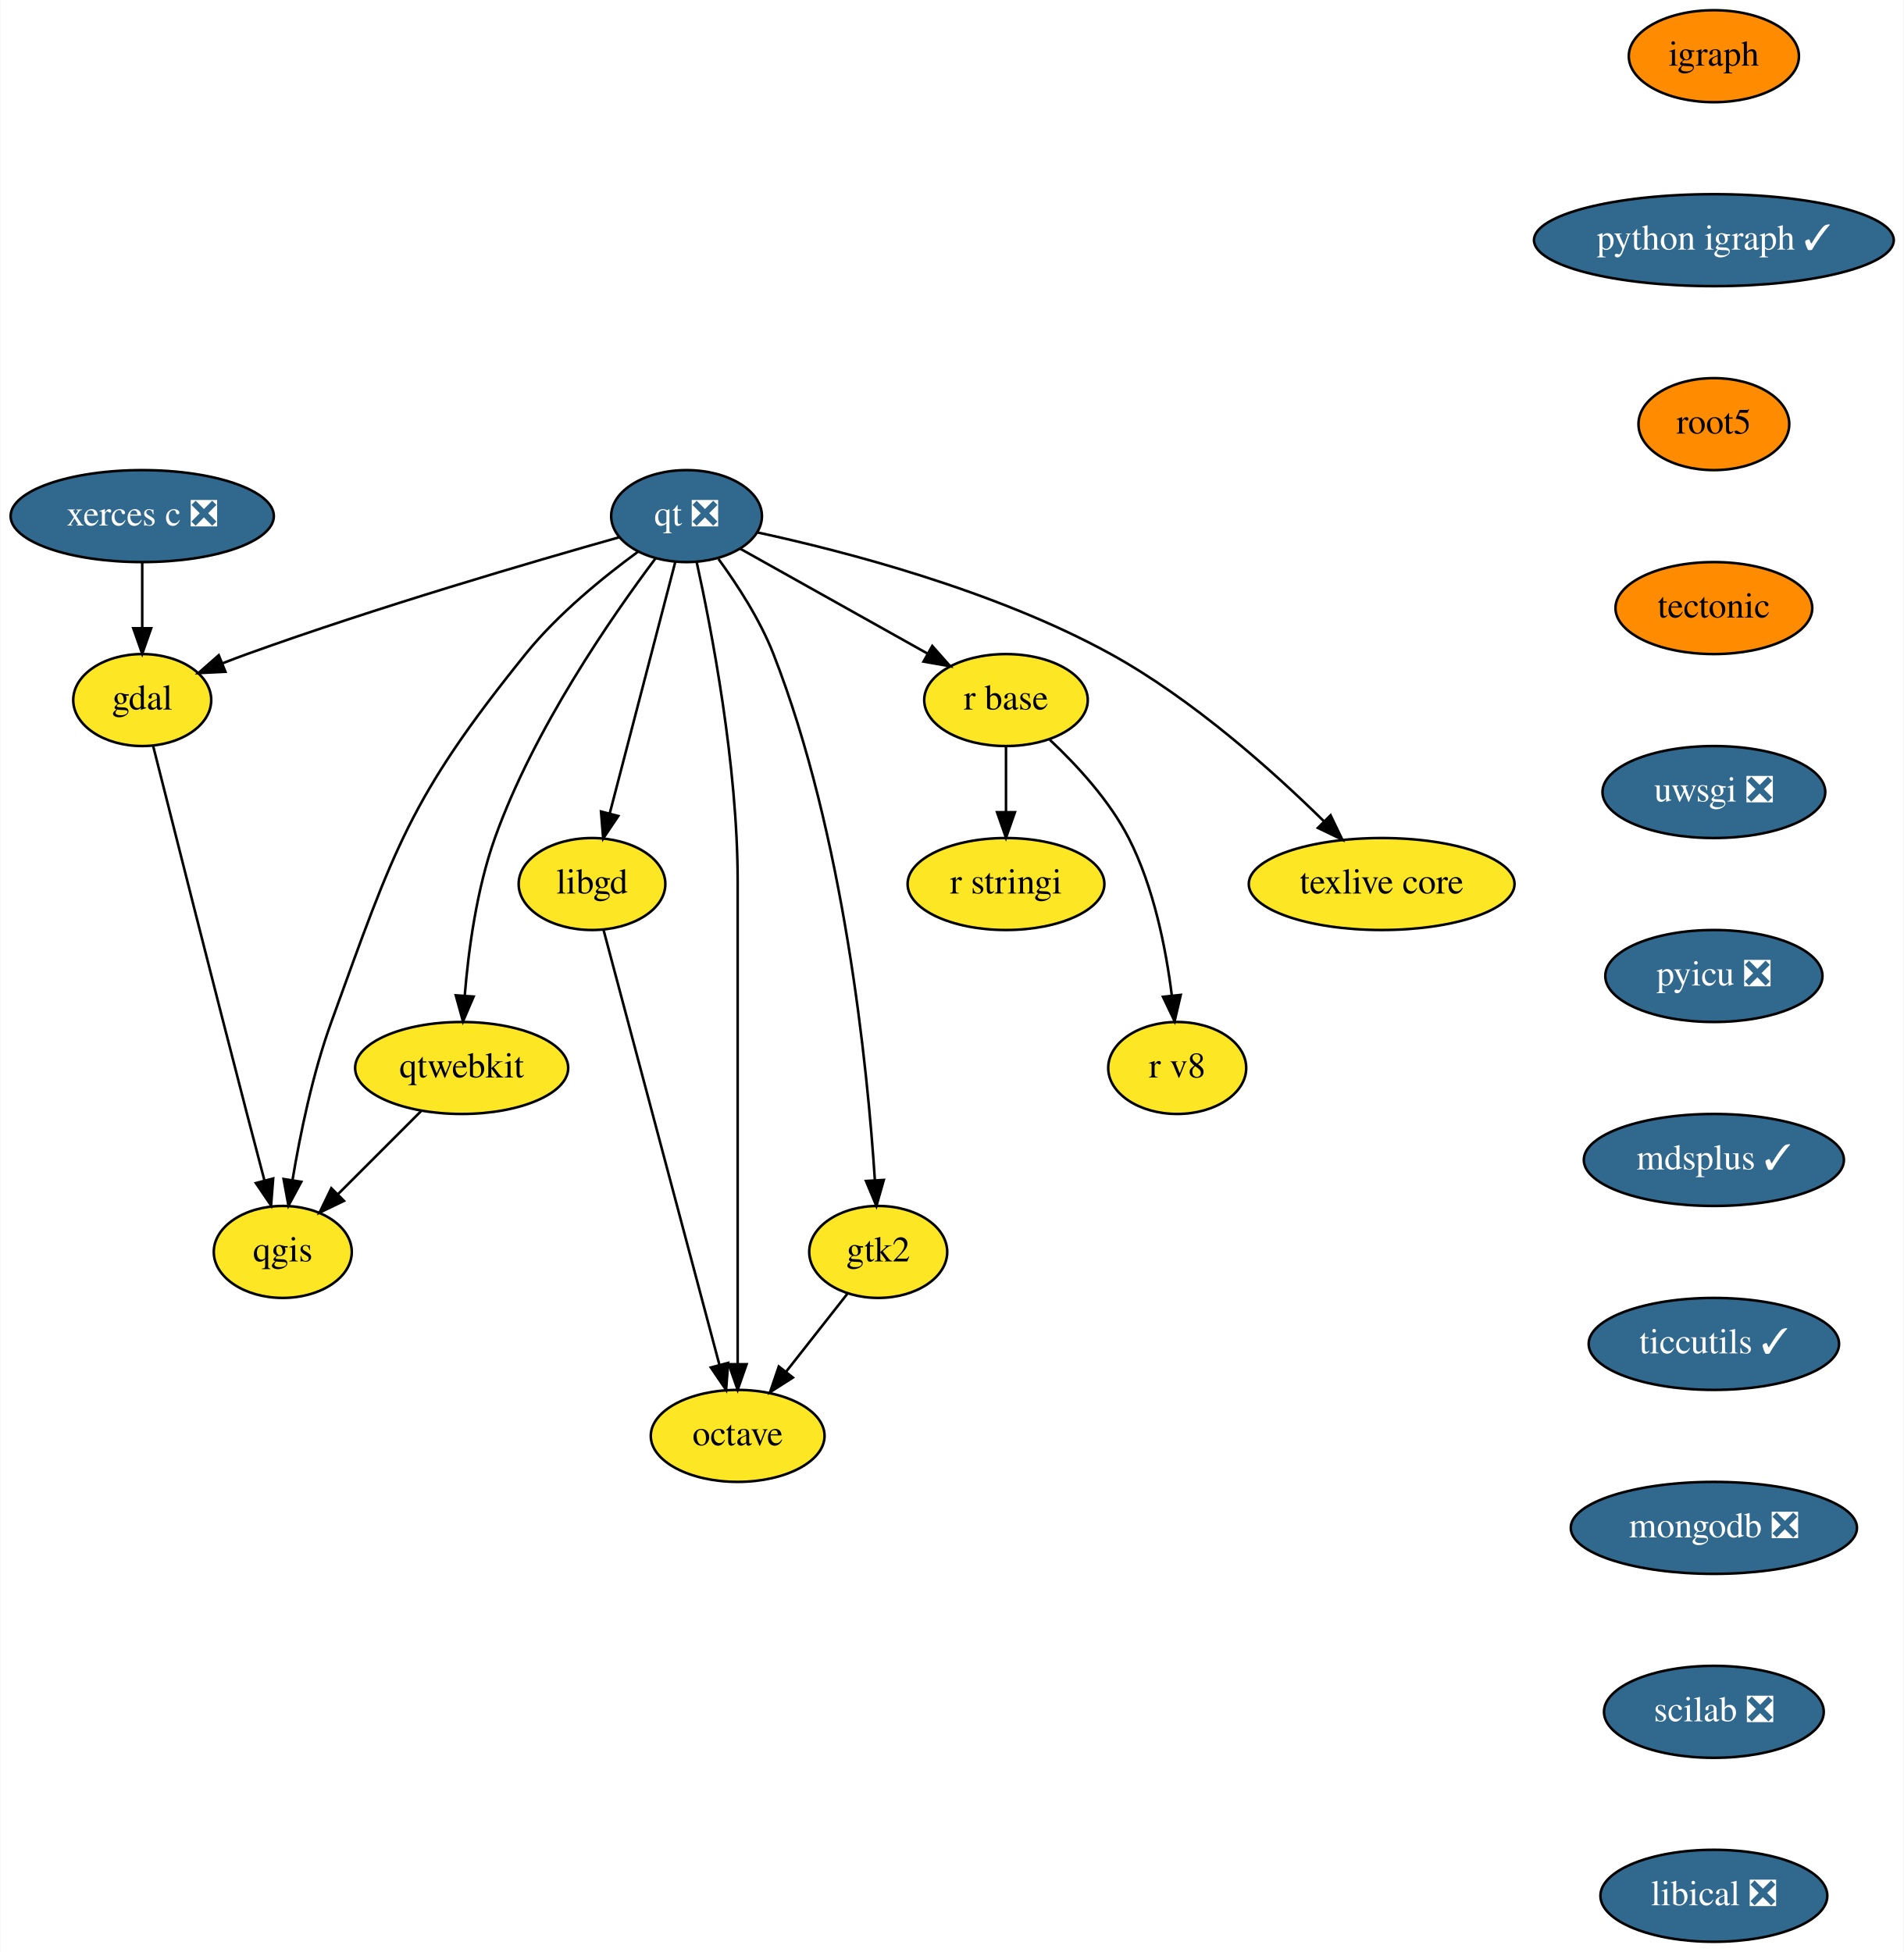
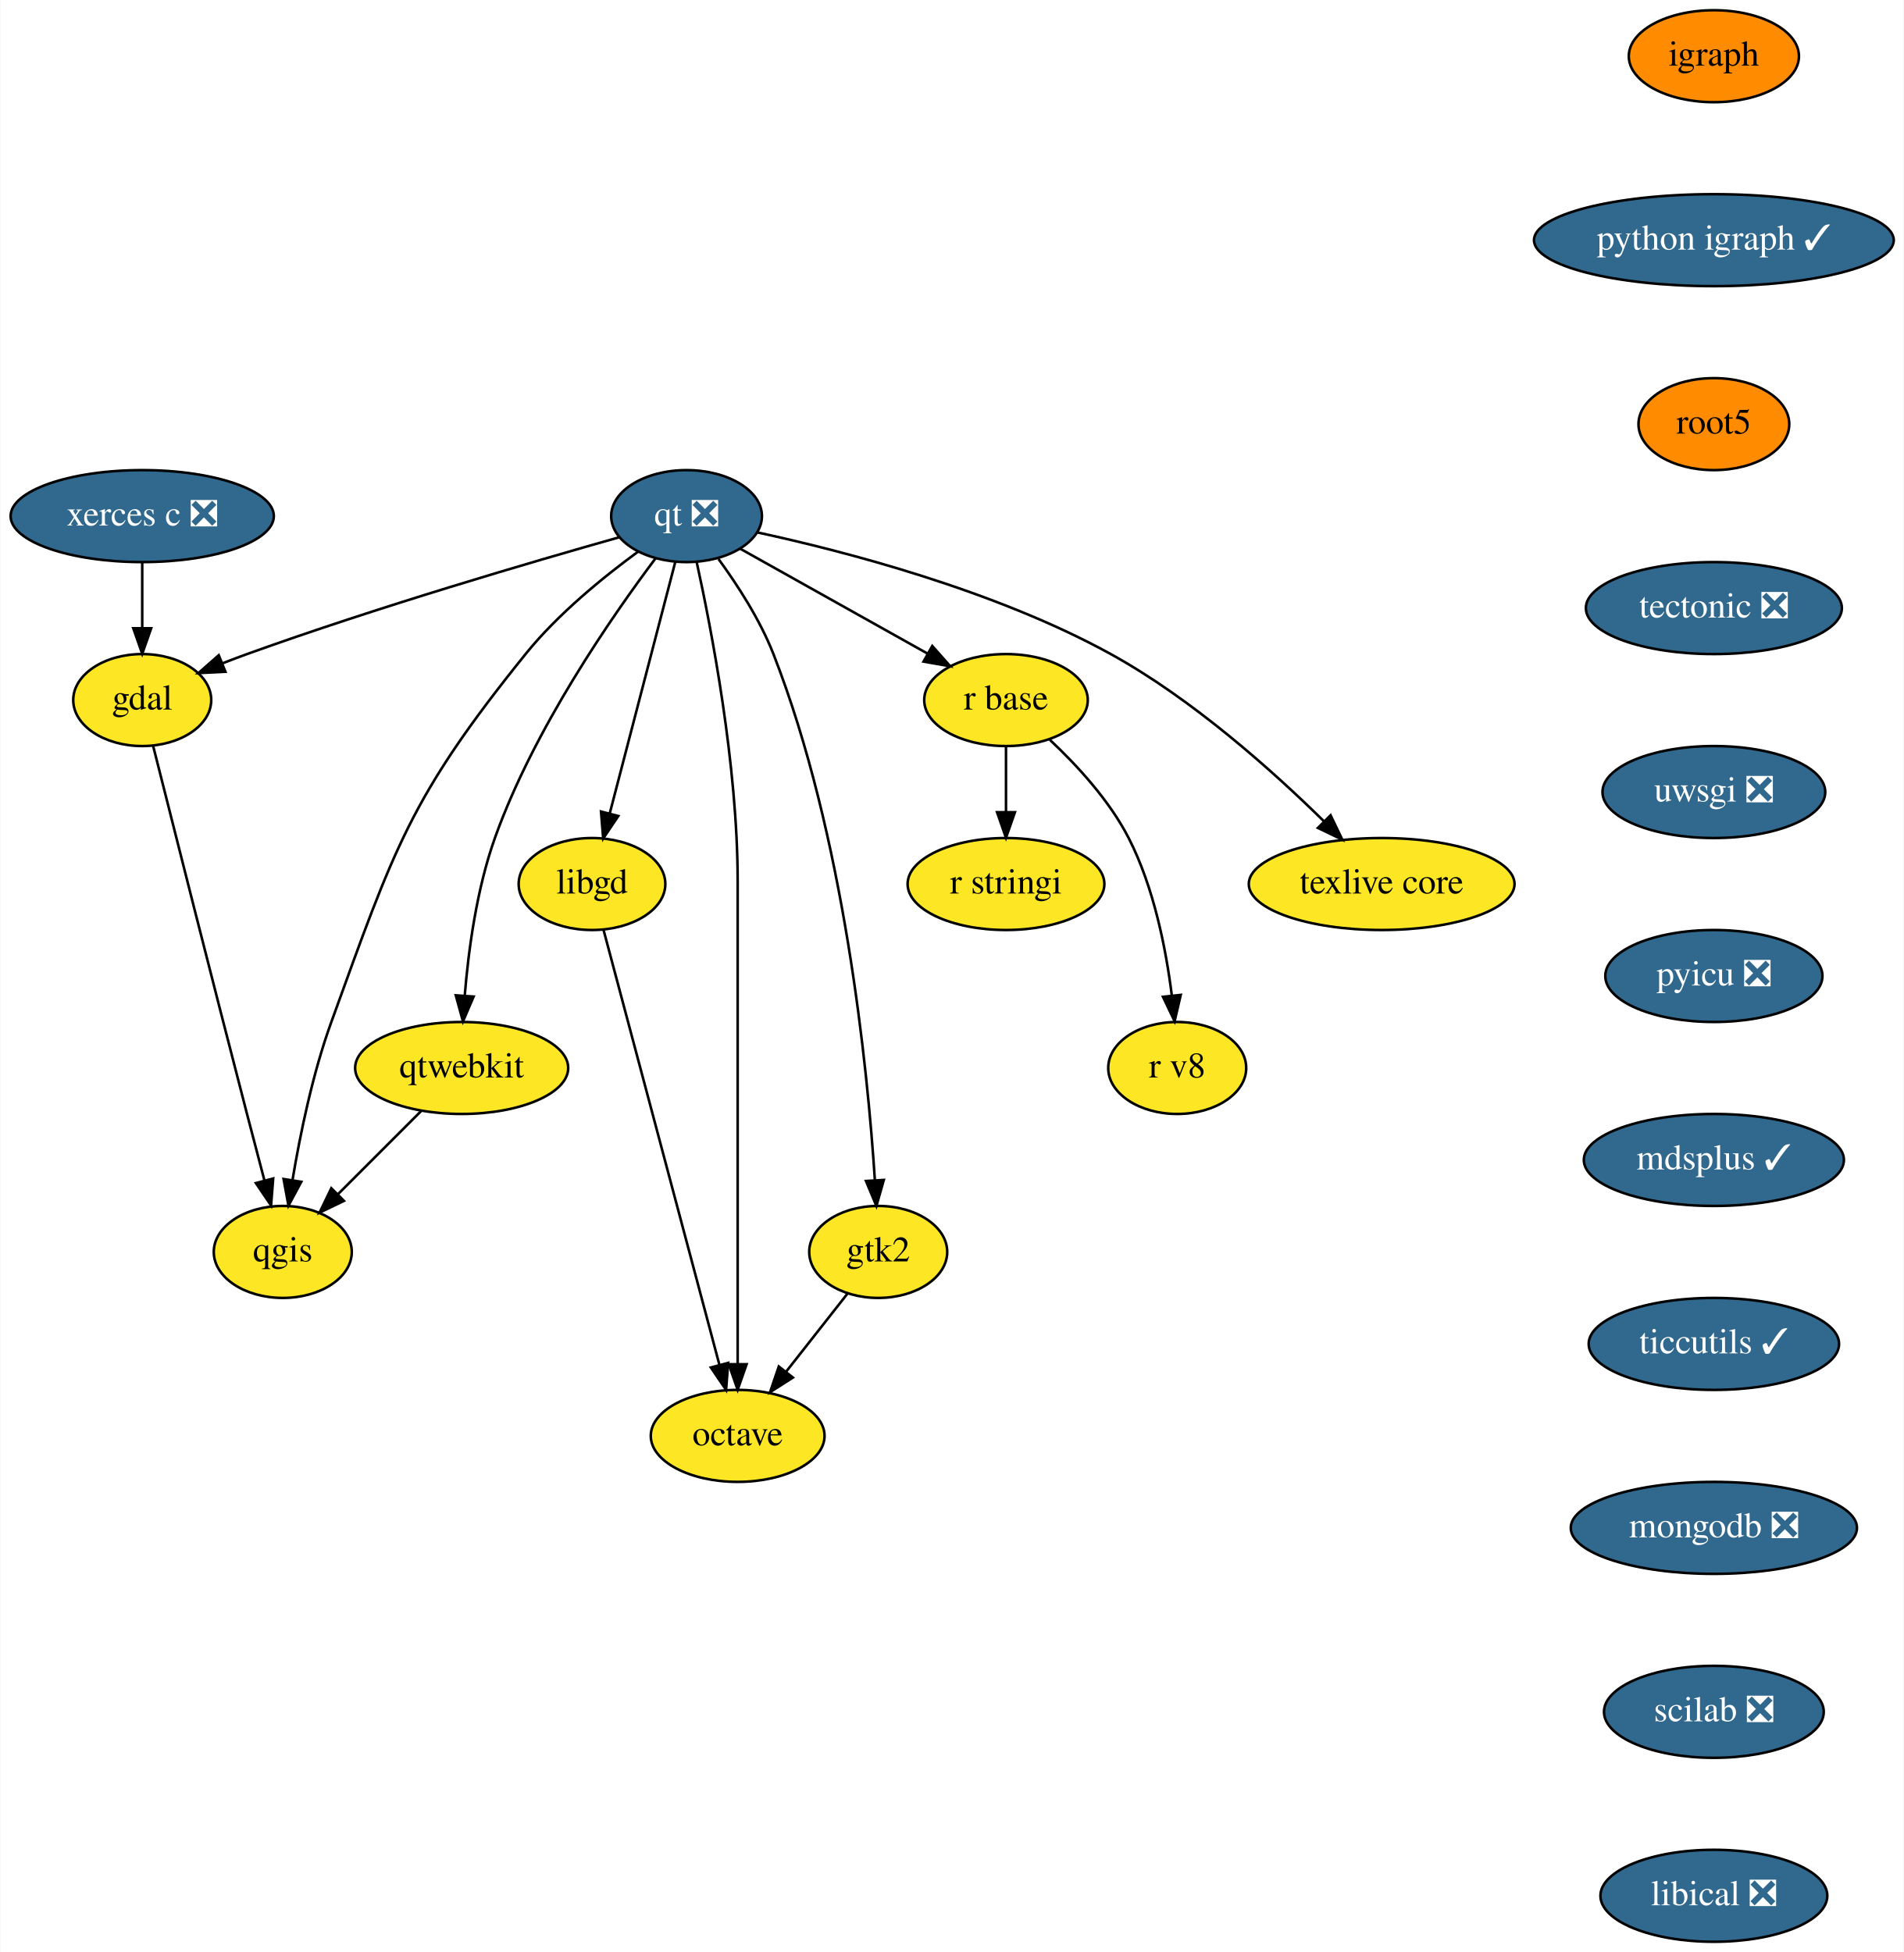
<svg xmlns="http://www.w3.org/2000/svg" xmlns:xlink="http://www.w3.org/1999/xlink" width="745pt" height="764pt" viewBox="0.00 0.00 744.69 764.00">
  <g id="graph0" class="graph" transform="scale(1 1) rotate(0) translate(4 760)">
    <polygon fill="white" stroke="transparent" points="-4,4 -4,-760 740.69,-760 740.69,4 -4,4" />
    <g id="node1" class="node">
      <g id="a_node1">
        <a xlink:href="https://github.com/conda-forge/gdal-feedstock" xlink:title="gdal">
          <ellipse fill="#fde725" stroke="black" cx="51.5" cy="-486" rx="27" ry="18" />
          <text text-anchor="middle" x="51.5" y="-482.3" font-family="Times,serif" font-size="14.00">gdal</text>
        </a>
      </g>
    </g>
    <g id="node2" class="node">
      <g id="a_node2">
        <a xlink:href="https://github.com/conda-forge/qgis-feedstock" xlink:title="qgis">
          <ellipse fill="#fde725" stroke="black" cx="106.5" cy="-270" rx="27" ry="18" />
          <text text-anchor="middle" x="106.5" y="-266.3" font-family="Times,serif" font-size="14.00">qgis</text>
        </a>
      </g>
    </g>
    <g id="edge1" class="edge">
      <path fill="none" stroke="black" d="M55.76,-468.07C63.16,-438.71 78.88,-376.49 92.5,-324 94.68,-315.58 97.09,-306.42 99.29,-298.11" />
      <polygon fill="black" stroke="black" points="102.74,-298.74 101.92,-288.18 95.98,-296.95 102.74,-298.74" />
    </g>
    <g id="node3" class="node">
      <g id="a_node3">
        <a xlink:href="https://github.com/conda-forge/igraph-feedstock" xlink:title="igraph">
          <ellipse fill="#ff8c00" stroke="black" cx="666.5" cy="-738" rx="33.29" ry="18" />
          <text text-anchor="middle" x="666.5" y="-734.3" font-family="Times,serif" font-size="14.00">igraph</text>
        </a>
      </g>
    </g>
    <g id="node4" class="node">
      <g id="a_node4">
        <a xlink:href="https://github.com/conda-forge/python-igraph-feedstock/pull/37" xlink:title="python igraph ✓">
          <ellipse fill="#31688e" stroke="black" cx="666.5" cy="-666" rx="70.39" ry="18" />
          <text text-anchor="middle" x="666.5" y="-662.3" font-family="Times,serif" font-size="14.00" fill="white">python igraph ✓</text>
        </a>
      </g>
    </g>
    <g id="node7" class="node">
      <g id="a_node7">
        <a xlink:href="https://github.com/conda-forge/root5-feedstock" xlink:title="root5">
          <ellipse fill="#ff8c00" stroke="black" cx="666.5" cy="-594" rx="29.5" ry="18" />
          <text text-anchor="middle" x="666.5" y="-590.3" font-family="Times,serif" font-size="14.00">root5</text>
        </a>
      </g>
    </g>
    <g id="node5" class="node">
      <g id="a_node5">
        <a xlink:href="https://github.com/conda-forge/libgd-feedstock" xlink:title="libgd">
          <ellipse fill="#fde725" stroke="black" cx="227.5" cy="-414" rx="28.7" ry="18" />
          <text text-anchor="middle" x="227.5" y="-410.3" font-family="Times,serif" font-size="14.00">libgd</text>
        </a>
      </g>
    </g>
    <g id="node6" class="node">
      <g id="a_node6">
        <a xlink:href="https://github.com/conda-forge/octave-feedstock" xlink:title="octave">
          <ellipse fill="#fde725" stroke="black" cx="284.5" cy="-198" rx="34" ry="18" />
          <text text-anchor="middle" x="284.5" y="-194.3" font-family="Times,serif" font-size="14.00">octave</text>
        </a>
      </g>
    </g>
    <g id="edge3" class="edge">
      <path fill="none" stroke="black" d="M231.97,-396.21C241.81,-359.26 265.41,-270.67 277.34,-225.89" />
      <polygon fill="black" stroke="black" points="280.78,-226.57 279.97,-216.01 274.01,-224.77 280.78,-226.57" />
    </g>
    <g id="node15" class="node">
      <g id="a_node15">
-         <a xlink:href="https://github.com/conda-forge/tectonic-feedstock" xlink:title="tectonic">
-           <ellipse fill="#ff8c00" stroke="black" cx="666.5" cy="-522" rx="38.5" ry="18" />
-           <text text-anchor="middle" x="666.5" y="-518.3" font-family="Times,serif" font-size="14.00">tectonic</text>
+         <a xlink:href="https://github.com/conda-forge/tectonic-feedstock/pull/37" xlink:title="tectonic ❎">
+           <ellipse fill="#31688e" stroke="black" cx="666.5" cy="-522" rx="50.09" ry="18" />
+           <text text-anchor="middle" x="666.5" y="-518.3" font-family="Times,serif" font-size="14.00" fill="white">tectonic ❎</text>
        </a>
      </g>
    </g>
    <g id="node8" class="node">
      <g id="a_node8">
        <a xlink:href="https://github.com/conda-forge/qt-feedstock/pull/178" xlink:title="qt ❎">
          <ellipse fill="#31688e" stroke="black" cx="264.5" cy="-558" rx="29.5" ry="18" />
          <text text-anchor="middle" x="264.5" y="-554.3" font-family="Times,serif" font-size="14.00" fill="white">qt ❎</text>
        </a>
      </g>
    </g>
    <g id="edge5" class="edge">
      <path fill="none" stroke="black" d="M238.31,-549.76C204.38,-540.19 143.5,-522.38 92.5,-504 89.38,-502.88 86.16,-501.65 82.94,-500.39" />
      <polygon fill="black" stroke="black" points="84.06,-497.07 73.48,-496.56 81.44,-503.55 84.06,-497.07" />
    </g>
    <g id="edge6" class="edge">
      <path fill="none" stroke="black" d="M245.44,-544.02C231.98,-534.17 214.15,-519.69 201.5,-504 156.08,-447.66 150.18,-428.03 125.5,-360 118.19,-339.86 113.3,-316.08 110.31,-298.17" />
      <polygon fill="black" stroke="black" points="113.74,-297.45 108.72,-288.12 106.82,-298.54 113.74,-297.45" />
    </g>
    <g id="edge7" class="edge">
      <path fill="none" stroke="black" d="M260.11,-540.15C253.77,-515.81 241.98,-470.57 234.45,-441.67" />
      <polygon fill="black" stroke="black" points="237.79,-440.62 231.88,-431.82 231.02,-442.38 237.79,-440.62" />
    </g>
    <g id="edge8" class="edge">
      <path fill="none" stroke="black" d="M268.45,-540.06C274.28,-513.55 284.5,-460.56 284.5,-415 284.5,-415 284.5,-415 284.5,-341 284.5,-301 284.5,-254.65 284.5,-226.08" />
      <polygon fill="black" stroke="black" points="288,-226.05 284.5,-216.05 281,-226.05 288,-226.05" />
    </g>
    <g id="node9" class="node">
      <g id="a_node9">
        <a xlink:href="https://github.com/conda-forge/r-base-feedstock" xlink:title="r base">
          <ellipse fill="#fde725" stroke="black" cx="389.5" cy="-486" rx="32" ry="18" />
          <text text-anchor="middle" x="389.5" y="-482.3" font-family="Times,serif" font-size="14.00">r base</text>
        </a>
      </g>
    </g>
    <g id="edge9" class="edge">
      <path fill="none" stroke="black" d="M285.42,-545.28C305.46,-534.06 335.93,-517 358.73,-504.23" />
      <polygon fill="black" stroke="black" points="360.65,-507.17 367.67,-499.23 357.23,-501.06 360.65,-507.17" />
    </g>
    <g id="node10" class="node">
      <g id="a_node10">
        <a xlink:href="https://github.com/conda-forge/texlive-core-feedstock" xlink:title="texlive core">
          <ellipse fill="#fde725" stroke="black" cx="536.5" cy="-414" rx="52" ry="18" />
          <text text-anchor="middle" x="536.5" y="-410.3" font-family="Times,serif" font-size="14.00">texlive core</text>
        </a>
      </g>
    </g>
    <g id="edge10" class="edge">
      <path fill="none" stroke="black" d="M291.97,-551.67C326,-544.32 385.06,-529.04 430.5,-504 462.41,-486.41 493.71,-458.44 513.92,-438.55" />
      <polygon fill="black" stroke="black" points="516.51,-440.91 521.1,-431.36 511.56,-435.96 516.51,-440.91" />
    </g>
    <g id="node11" class="node">
      <g id="a_node11">
        <a xlink:href="https://github.com/conda-forge/qtwebkit-feedstock" xlink:title="qtwebkit">
          <ellipse fill="#fde725" stroke="black" cx="176.5" cy="-342" rx="41.69" ry="18" />
          <text text-anchor="middle" x="176.5" y="-338.3" font-family="Times,serif" font-size="14.00">qtwebkit</text>
        </a>
      </g>
    </g>
    <g id="edge11" class="edge">
      <path fill="none" stroke="black" d="M252.36,-541.46C235.33,-518.78 204.72,-474.67 189.5,-432 182.38,-412.05 179.16,-388.26 177.7,-370.3" />
      <polygon fill="black" stroke="black" points="181.18,-369.95 177.01,-360.21 174.2,-370.43 181.18,-369.95" />
    </g>
    <g id="node12" class="node">
      <g id="a_node12">
        <a xlink:href="https://github.com/conda-forge/gtk2-feedstock" xlink:title="gtk2">
          <ellipse fill="#fde725" stroke="black" cx="339.5" cy="-270" rx="27" ry="18" />
          <text text-anchor="middle" x="339.5" y="-266.3" font-family="Times,serif" font-size="14.00">gtk2</text>
        </a>
      </g>
    </g>
    <g id="edge12" class="edge">
      <path fill="none" stroke="black" d="M277.01,-541.2C284.38,-531.11 293.25,-517.44 298.5,-504 326.24,-432.96 335.31,-342.39 338.2,-298" />
      <polygon fill="black" stroke="black" points="341.69,-298.18 338.79,-287.99 334.71,-297.77 341.69,-298.18" />
    </g>
    <g id="node13" class="node">
      <g id="a_node13">
        <a xlink:href="https://github.com/conda-forge/r-stringi-feedstock" xlink:title="r stringi">
          <ellipse fill="#fde725" stroke="black" cx="389.5" cy="-414" rx="38.5" ry="18" />
          <text text-anchor="middle" x="389.5" y="-410.3" font-family="Times,serif" font-size="14.00">r stringi</text>
        </a>
      </g>
    </g>
    <g id="edge13" class="edge">
      <path fill="none" stroke="black" d="M389.5,-467.7C389.5,-459.98 389.5,-450.71 389.5,-442.11" />
      <polygon fill="black" stroke="black" points="393,-442.1 389.5,-432.1 386,-442.1 393,-442.1" />
    </g>
    <g id="node14" class="node">
      <g id="a_node14">
        <a xlink:href="https://github.com/conda-forge/r-v8-feedstock" xlink:title="r v8">
          <ellipse fill="#fde725" stroke="black" cx="456.5" cy="-342" rx="27" ry="18" />
          <text text-anchor="middle" x="456.5" y="-338.3" font-family="Times,serif" font-size="14.00">r v8</text>
        </a>
      </g>
    </g>
    <g id="edge14" class="edge">
      <path fill="none" stroke="black" d="M406.65,-470.45C417.12,-460.63 429.92,-446.81 437.5,-432 447.37,-412.72 452.12,-388.57 454.4,-370.29" />
      <polygon fill="black" stroke="black" points="457.88,-370.6 455.48,-360.29 450.93,-369.85 457.88,-370.6" />
    </g>
    <g id="edge15" class="edge">
      <path fill="none" stroke="black" d="M160.62,-325.12C151.01,-315.51 138.63,-303.13 128.13,-292.63" />
      <polygon fill="black" stroke="black" points="130.44,-289.99 120.89,-285.39 125.49,-294.94 130.44,-289.99" />
    </g>
    <g id="edge16" class="edge">
      <path fill="none" stroke="black" d="M327.57,-253.81C320.56,-244.89 311.53,-233.41 303.56,-223.26" />
      <polygon fill="black" stroke="black" points="306.11,-220.83 297.18,-215.13 300.6,-225.16 306.11,-220.83" />
    </g>
    <g id="node16" class="node">
      <g id="a_node16">
        <a xlink:href="https://github.com/conda-forge/uwsgi-feedstock/pull/41" xlink:title="uwsgi ❎">
          <ellipse fill="#31688e" stroke="black" cx="666.5" cy="-450" rx="43.59" ry="18" />
          <text text-anchor="middle" x="666.5" y="-446.3" font-family="Times,serif" font-size="14.00" fill="white">uwsgi ❎</text>
        </a>
      </g>
    </g>
    <g id="node17" class="node">
      <g id="a_node17">
        <a xlink:href="https://github.com/conda-forge/pyicu-feedstock/pull/23" xlink:title="pyicu ❎">
          <ellipse fill="#31688e" stroke="black" cx="666.5" cy="-378" rx="42.49" ry="18" />
          <text text-anchor="middle" x="666.5" y="-374.3" font-family="Times,serif" font-size="14.00" fill="white">pyicu ❎</text>
        </a>
      </g>
    </g>
    <g id="node19" class="node">
      <g id="a_node19">
        <a xlink:href="https://github.com/conda-forge/mdsplus-feedstock/pull/18" xlink:title="mdsplus ✓">
          <ellipse fill="#31688e" stroke="black" cx="666.5" cy="-306" rx="50.89" ry="18" />
          <text text-anchor="middle" x="666.5" y="-302.3" font-family="Times,serif" font-size="14.00" fill="white">mdsplus ✓</text>
        </a>
      </g>
    </g>
    <g id="node18" class="node">
      <g id="a_node18">
        <a xlink:href="https://github.com/conda-forge/xerces-c-feedstock/pull/26" xlink:title="xerces c ❎">
          <ellipse fill="#31688e" stroke="black" cx="51.5" cy="-558" rx="51.5" ry="18" />
          <text text-anchor="middle" x="51.5" y="-554.3" font-family="Times,serif" font-size="14.00" fill="white">xerces c ❎</text>
        </a>
      </g>
    </g>
    <g id="edge20" class="edge">
      <path fill="none" stroke="black" d="M51.5,-539.7C51.5,-531.98 51.5,-522.71 51.5,-514.11" />
      <polygon fill="black" stroke="black" points="55,-514.1 51.5,-504.1 48,-514.1 55,-514.1" />
    </g>
    <g id="node20" class="node">
      <g id="a_node20">
        <a xlink:href="https://github.com/conda-forge/ticcutils-feedstock/pull/13" xlink:title="ticcutils ✓">
          <ellipse fill="#31688e" stroke="black" cx="666.5" cy="-234" rx="48.99" ry="18" />
          <text text-anchor="middle" x="666.5" y="-230.3" font-family="Times,serif" font-size="14.00" fill="white">ticcutils ✓</text>
        </a>
      </g>
    </g>
    <g id="node21" class="node">
      <g id="a_node21">
        <a xlink:href="https://github.com/conda-forge/mongodb-feedstock/pull/17" xlink:title="mongodb ❎">
          <ellipse fill="#31688e" stroke="black" cx="666.5" cy="-162" rx="56" ry="18" />
          <text text-anchor="middle" x="666.5" y="-158.3" font-family="Times,serif" font-size="14.00" fill="white">mongodb ❎</text>
        </a>
      </g>
    </g>
    <g id="node22" class="node">
      <g id="a_node22">
        <a xlink:href="https://github.com/conda-forge/scilab-feedstock/pull/20" xlink:title="scilab ❎">
          <ellipse fill="#31688e" stroke="black" cx="666.5" cy="-90" rx="43" ry="18" />
          <text text-anchor="middle" x="666.5" y="-86.3" font-family="Times,serif" font-size="14.00" fill="white">scilab ❎</text>
        </a>
      </g>
    </g>
    <g id="node23" class="node">
      <g id="a_node23">
        <a xlink:href="https://github.com/conda-forge/libical-feedstock/pull/9" xlink:title="libical ❎">
          <ellipse fill="#31688e" stroke="black" cx="666.5" cy="-18" rx="44.39" ry="18" />
          <text text-anchor="middle" x="666.5" y="-14.3" font-family="Times,serif" font-size="14.00" fill="white">libical ❎</text>
        </a>
      </g>
    </g>
  </g>
</svg>
